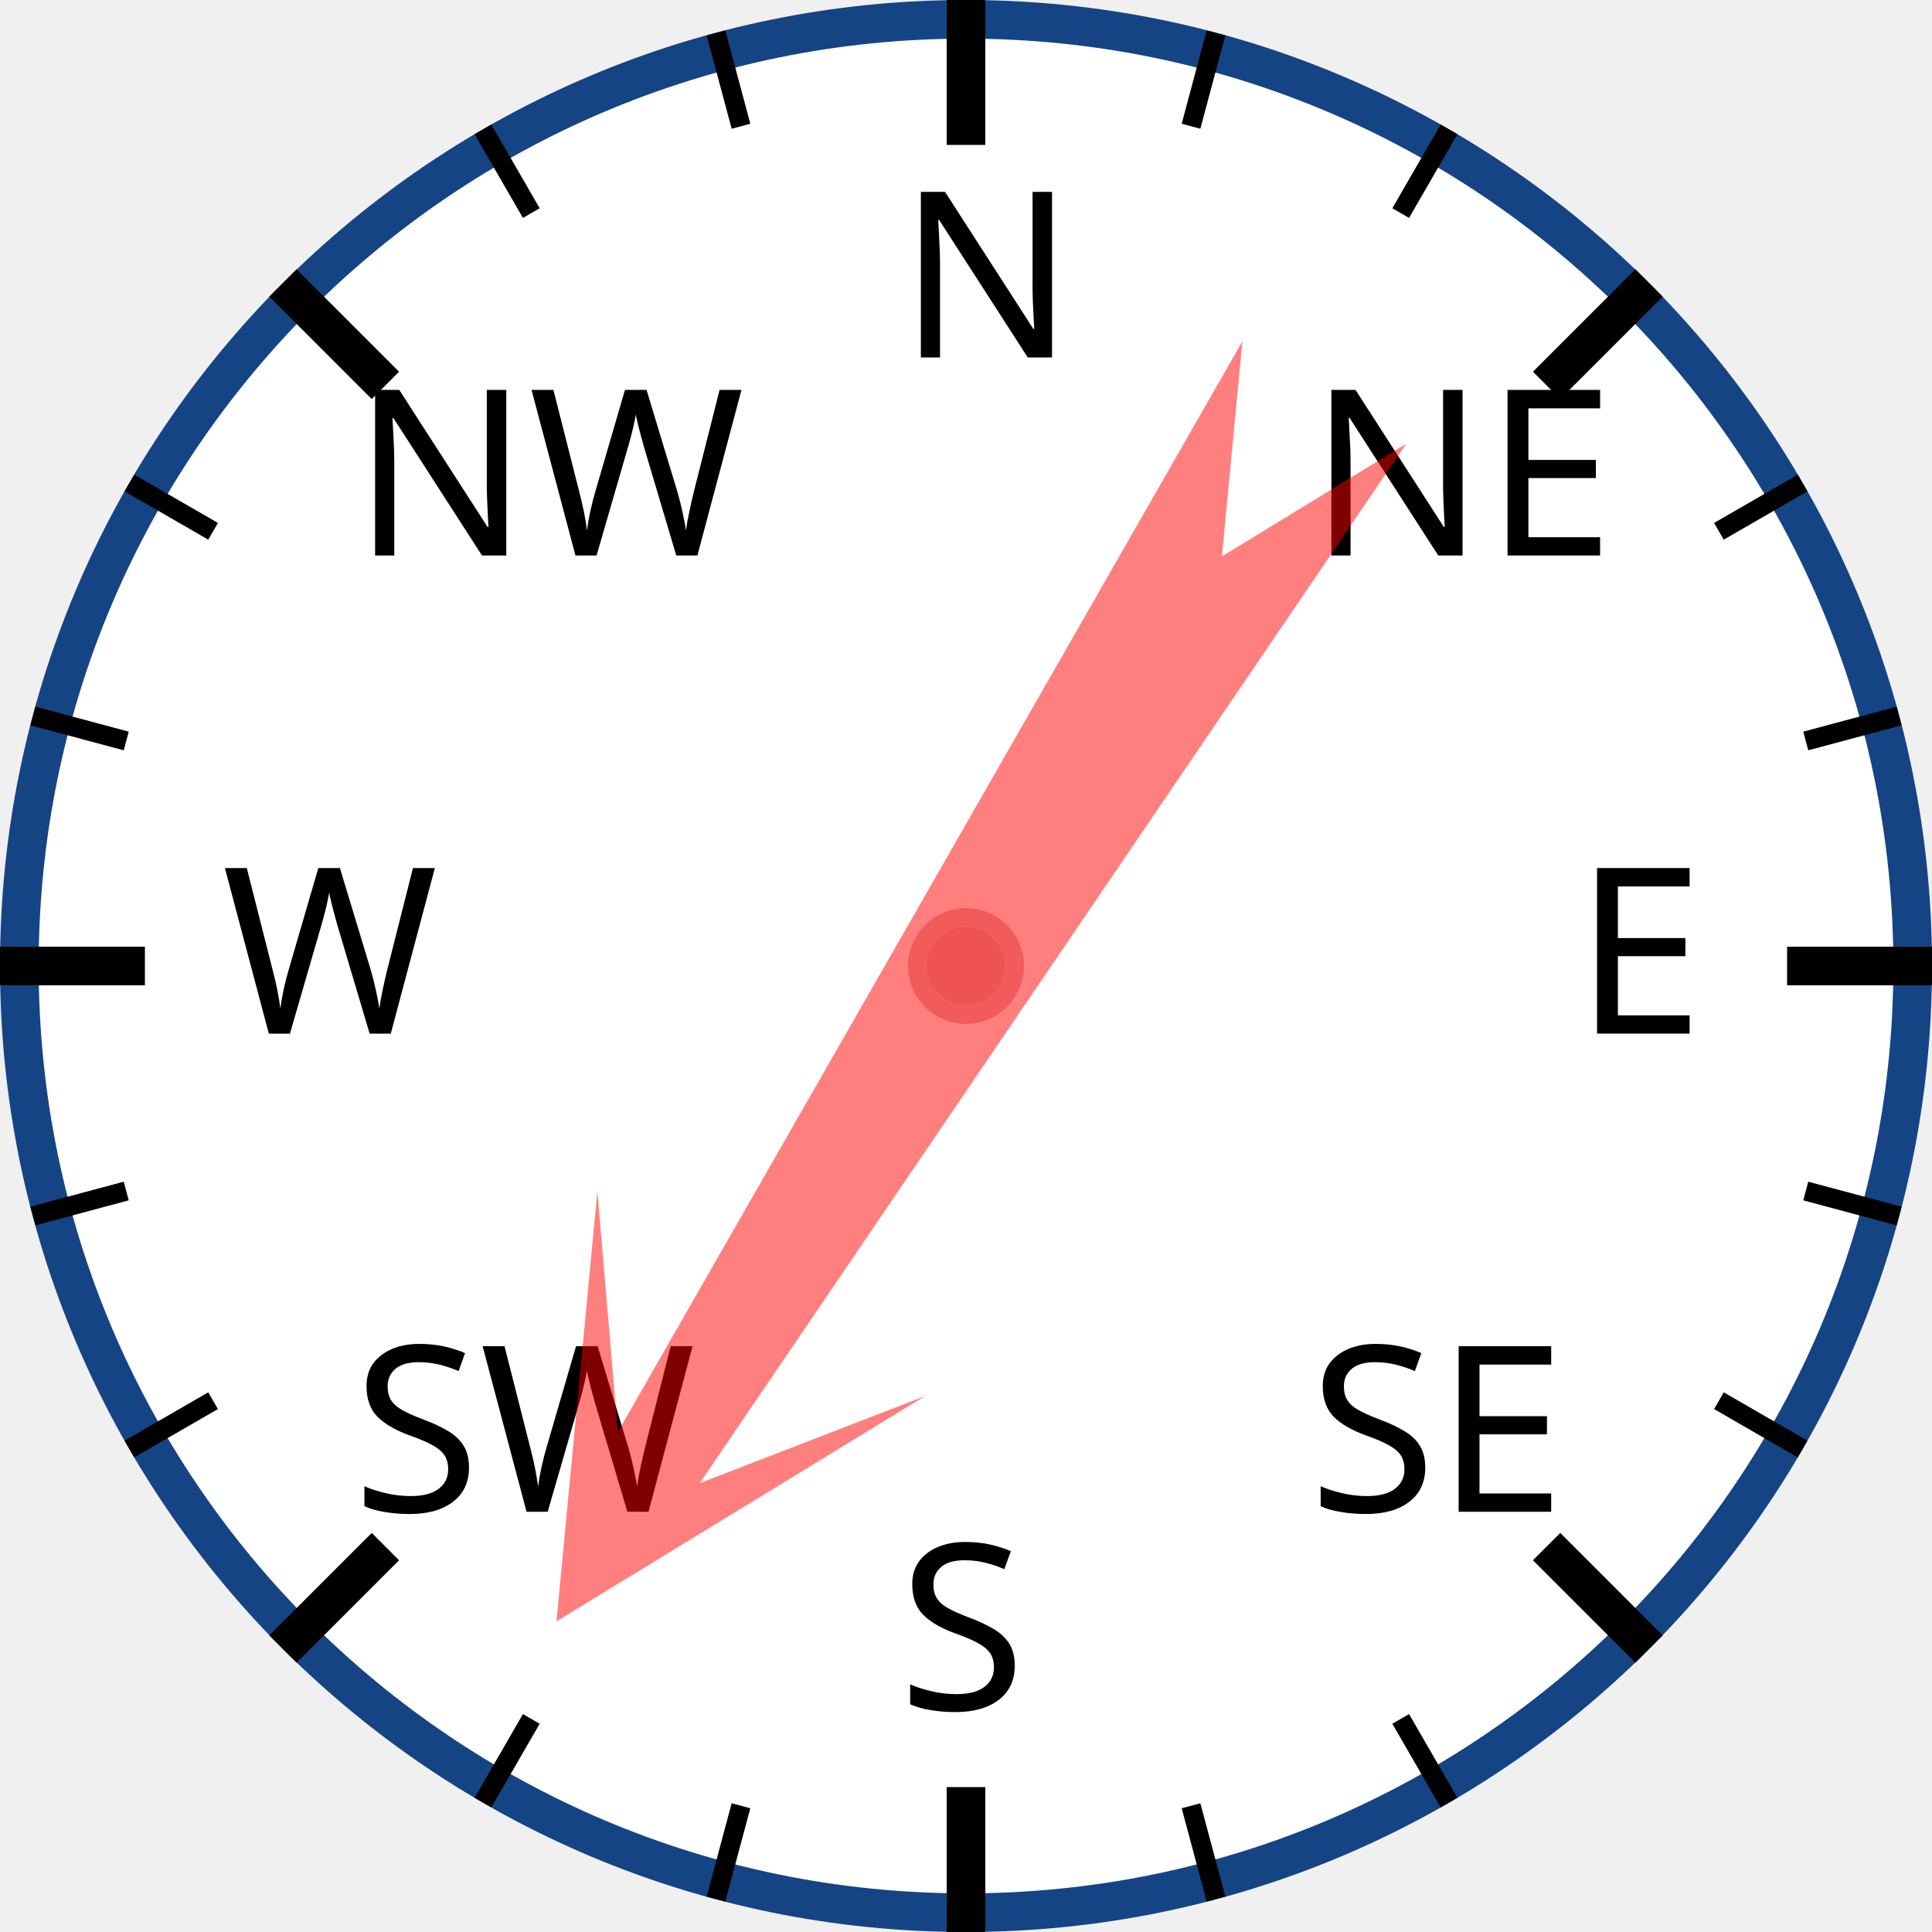
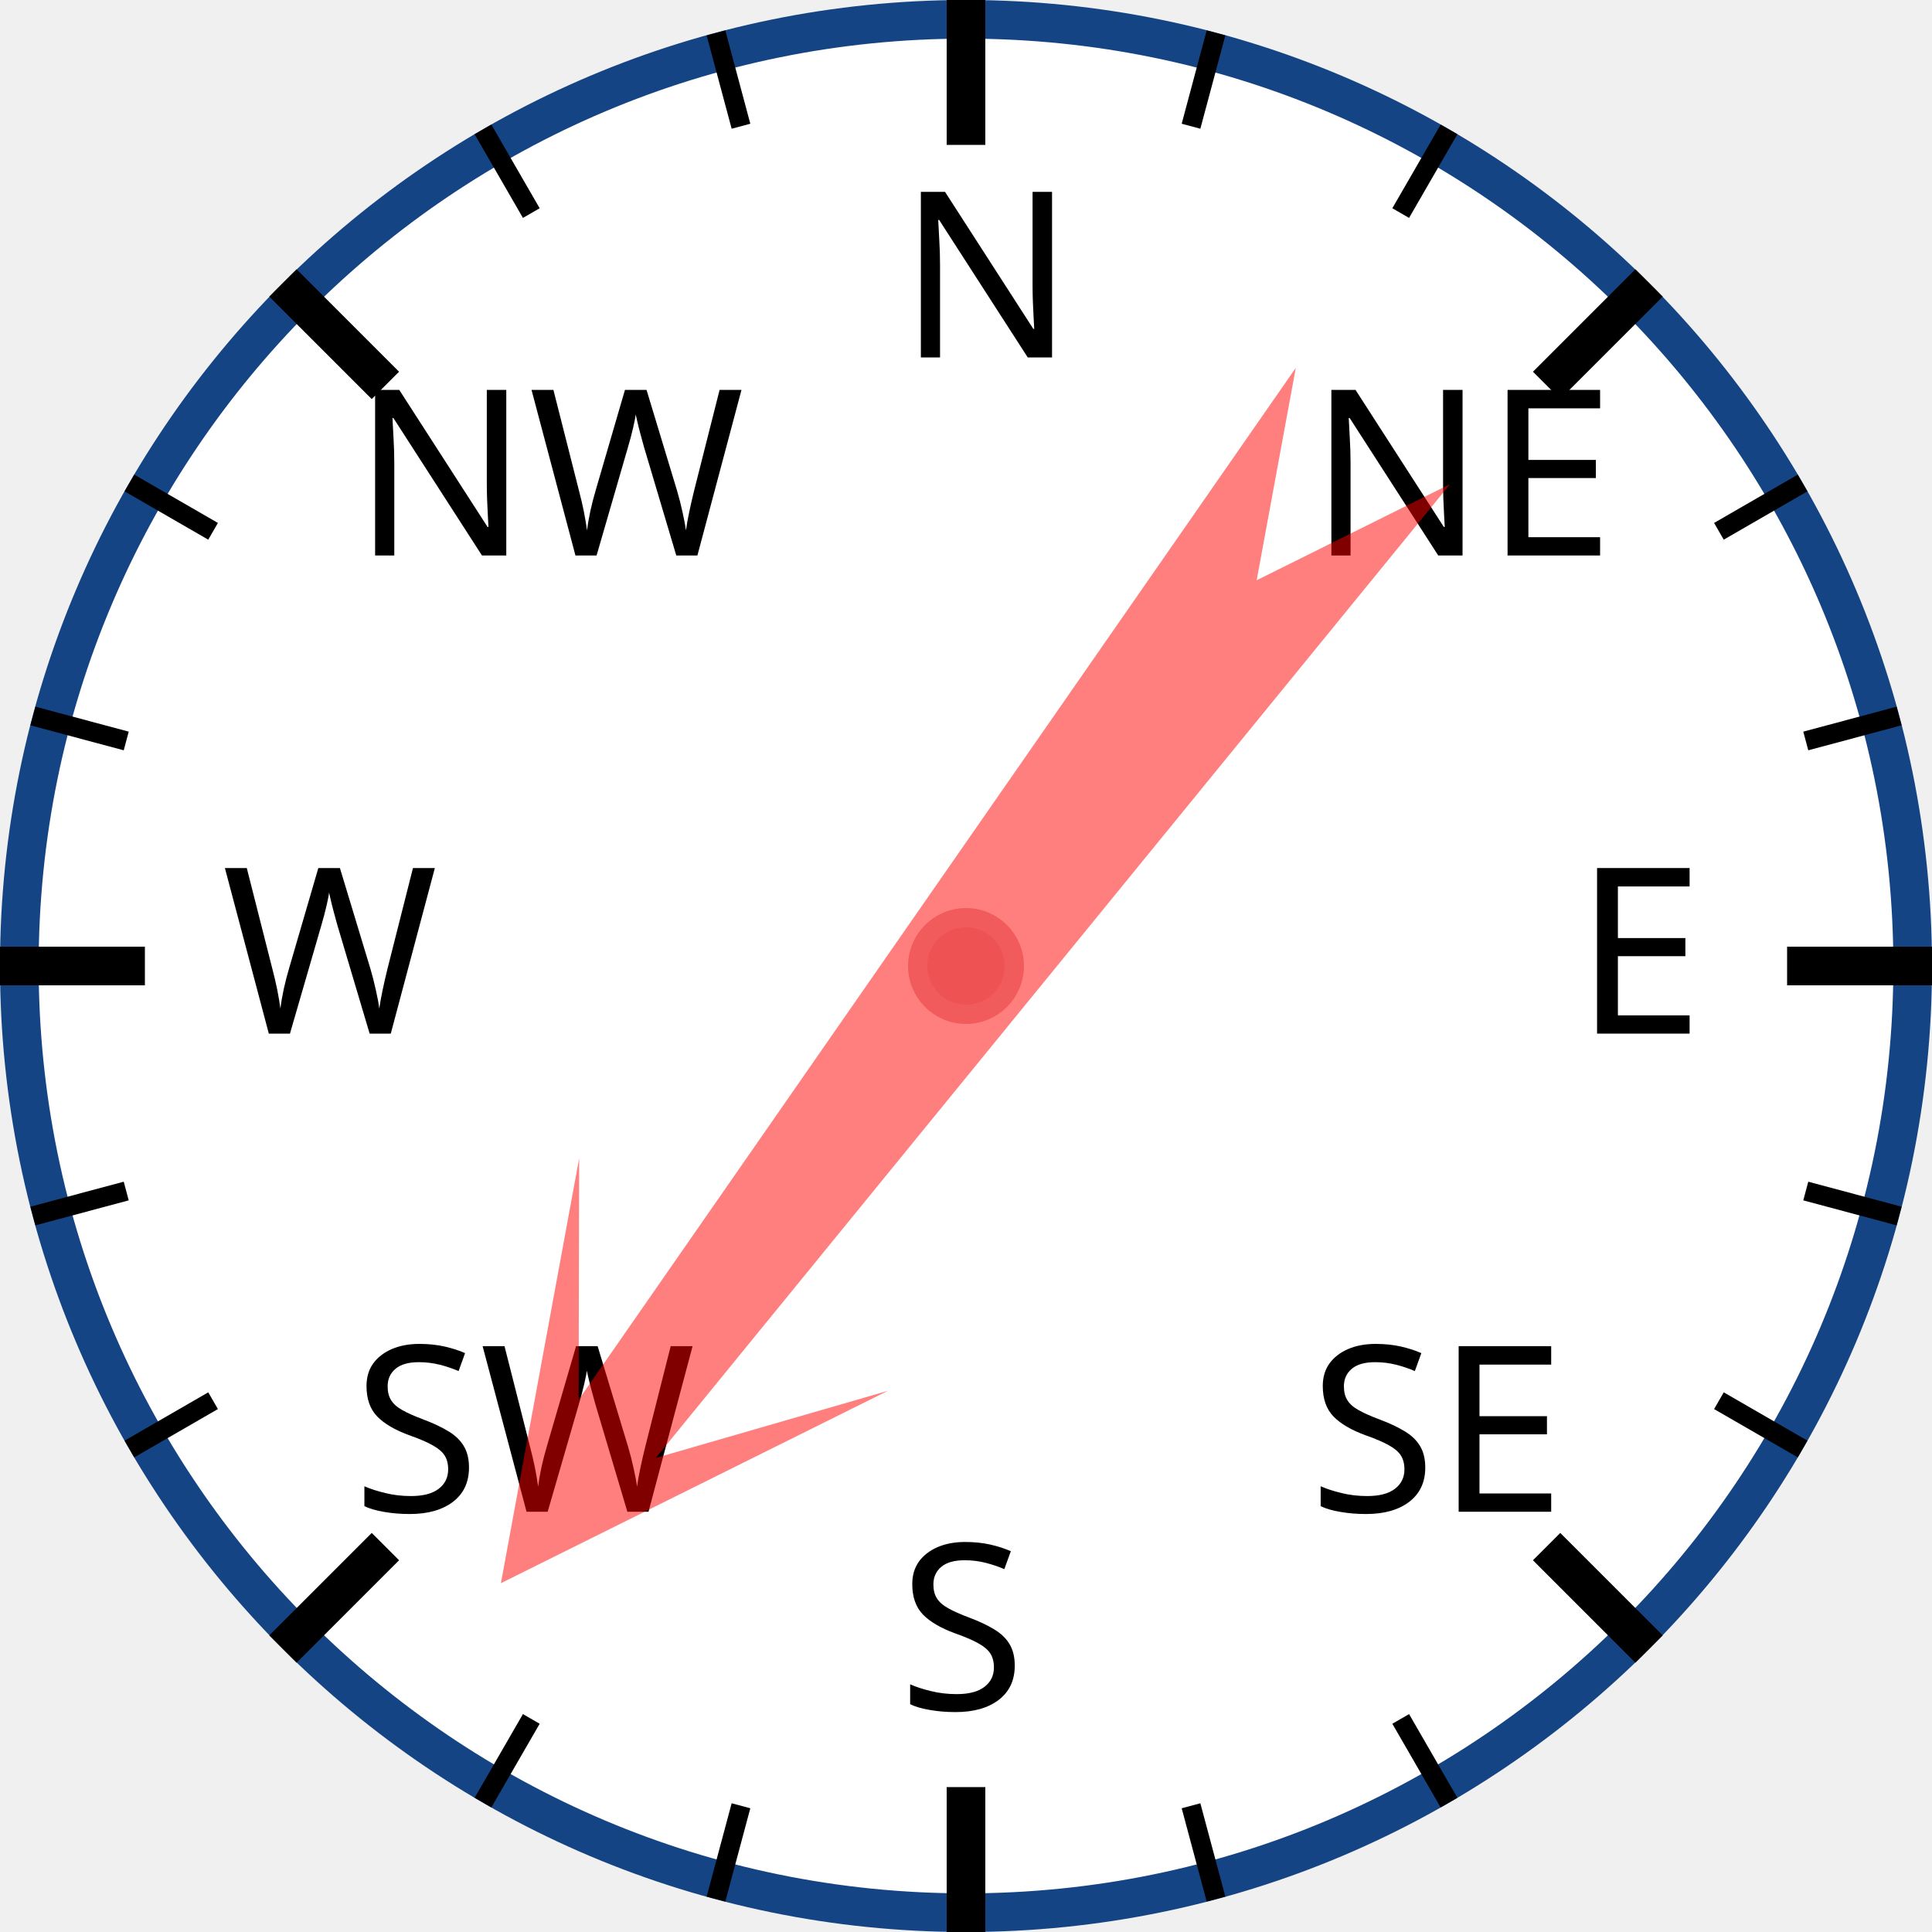
<svg xmlns="http://www.w3.org/2000/svg" width="120px" height="120px" viewBox="0 0 200 200">
  <circle cx="100" cy="100" r="98" style="fill: white; stroke: #154485; stroke-width: 4;" />
  <text x="93.0" y="37.0" style="font-family: sans-serif; font-size: 18pt;">N</text>
  <line x1="100.0" y1="0.0" x2="100.0" y2="15.0" style="stroke: black; stroke-width: 4;" />
  <line x1="74.118" y1="3.407" x2="76.706" y2="13.067" style="stroke: black; stroke-width: 2;" />
  <line x1="50" y1="13.397" x2="55" y2="22.058" style="stroke: black; stroke-width: 2;" />
  <text x="36.503" y="57.503" style="font-family: sans-serif; font-size: 18pt;">NW</text>
  <line x1="29.289" y1="29.289" x2="39.896" y2="39.896" style="stroke: black; stroke-width: 4;" />
  <line x1="13.397" y1="50" x2="22.058" y2="55" style="stroke: black; stroke-width: 2;" />
  <line x1="3.407" y1="74.118" x2="13.067" y2="76.706" style="stroke: black; stroke-width: 2;" />
  <text x="23.0" y="107.0" style="font-family: sans-serif; font-size: 18pt;">W</text>
  <line x1="0.0" y1="100.0" x2="15.0" y2="100.0" style="stroke: black; stroke-width: 4;" />
  <line x1="3.407" y1="125.882" x2="13.067" y2="123.294" style="stroke: black; stroke-width: 2;" />
  <line x1="13.397" y1="150" x2="22.058" y2="145" style="stroke: black; stroke-width: 2;" />
  <text x="36.503" y="156.497" style="font-family: sans-serif; font-size: 18pt;">SW</text>
  <line x1="29.289" y1="170.711" x2="39.896" y2="160.104" style="stroke: black; stroke-width: 4;" />
  <line x1="50" y1="186.603" x2="55" y2="177.942" style="stroke: black; stroke-width: 2;" />
  <line x1="74.118" y1="196.593" x2="76.706" y2="186.933" style="stroke: black; stroke-width: 2;" />
  <text x="93" y="177.0" style="font-family: sans-serif; font-size: 18pt;">S</text>
  <line x1="100" y1="200.0" x2="100" y2="185.0" style="stroke: black; stroke-width: 4;" />
  <line x1="125.882" y1="196.593" x2="123.294" y2="186.933" style="stroke: black; stroke-width: 2;" />
  <line x1="150.0" y1="186.603" x2="145.0" y2="177.942" style="stroke: black; stroke-width: 2;" />
  <text x="135.497" y="156.497" style="font-family: sans-serif; font-size: 18pt;">SE</text>
  <line x1="170.711" y1="170.711" x2="160.104" y2="160.104" style="stroke: black; stroke-width: 4;" />
  <line x1="186.603" y1="150" x2="177.942" y2="145" style="stroke: black; stroke-width: 2;" />
  <line x1="196.593" y1="125.882" x2="186.933" y2="123.294" style="stroke: black; stroke-width: 2;" />
  <text x="163.0" y="107" style="font-family: sans-serif; font-size: 18pt;">E</text>
  <line x1="200.0" y1="100" x2="185.0" y2="100" style="stroke: black; stroke-width: 4;" />
  <line x1="196.593" y1="74.118" x2="186.933" y2="76.706" style="stroke: black; stroke-width: 2;" />
  <line x1="186.603" y1="50" x2="177.942" y2="55" style="stroke: black; stroke-width: 2;" />
  <text x="135.497" y="57.503" style="font-family: sans-serif; font-size: 18pt;">NE</text>
  <line x1="170.711" y1="29.289" x2="160.104" y2="39.896" style="stroke: black; stroke-width: 4;" />
  <line x1="150" y1="13.397" x2="145" y2="22.058" style="stroke: black; stroke-width: 2;" />
  <line x1="125.882" y1="3.407" x2="123.294" y2="13.067" style="stroke: black; stroke-width: 2;" />
-   <polygon points="100 20 120 60 105 40 110 170 100 150 90 170 95 40 80 60" style="fill: red; fill-opacity: 0.5;" transform="rotate(212,100,100)" />
+   <polygon points="100 20 120 60 105 40 110 170 100 150 90 170 95 40 80 60" style="fill: red; fill-opacity: 0.5;" transform="rotate(217,100,100)" />
  <circle cx="100" cy="100" r="5" style="fill: #EE5252; stroke: #F25B5B; stroke-width: 2;" />
</svg>
